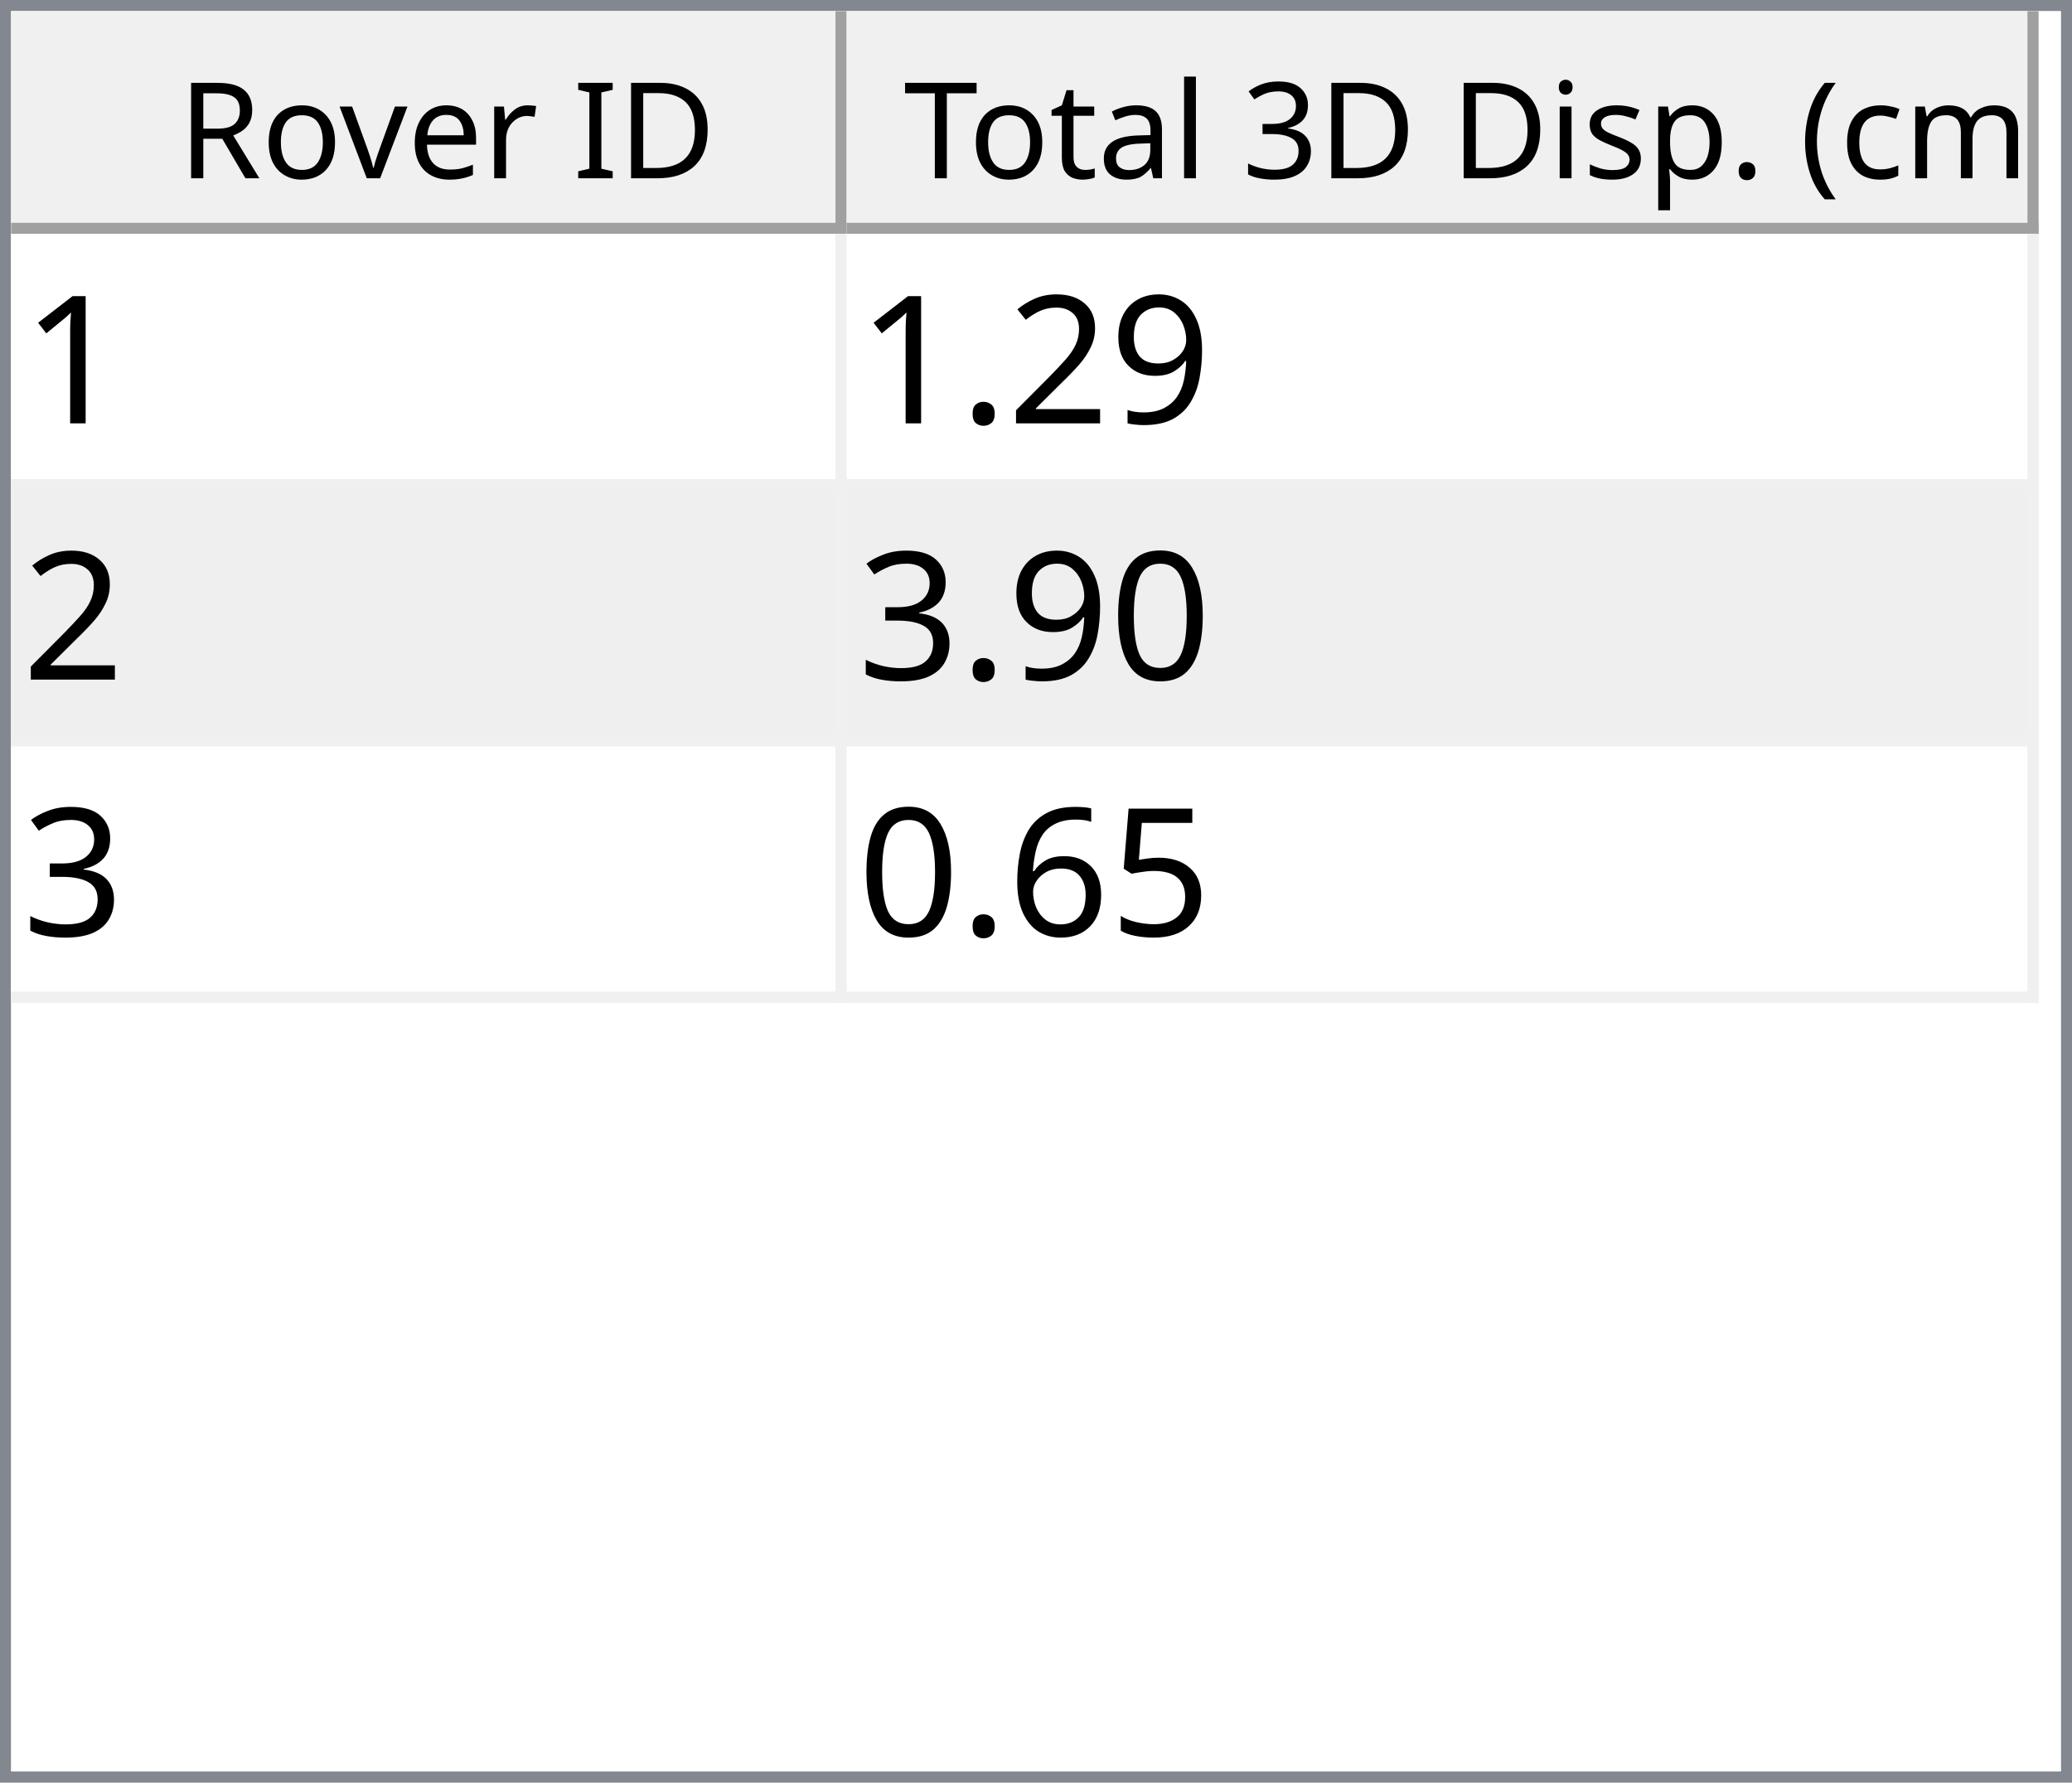
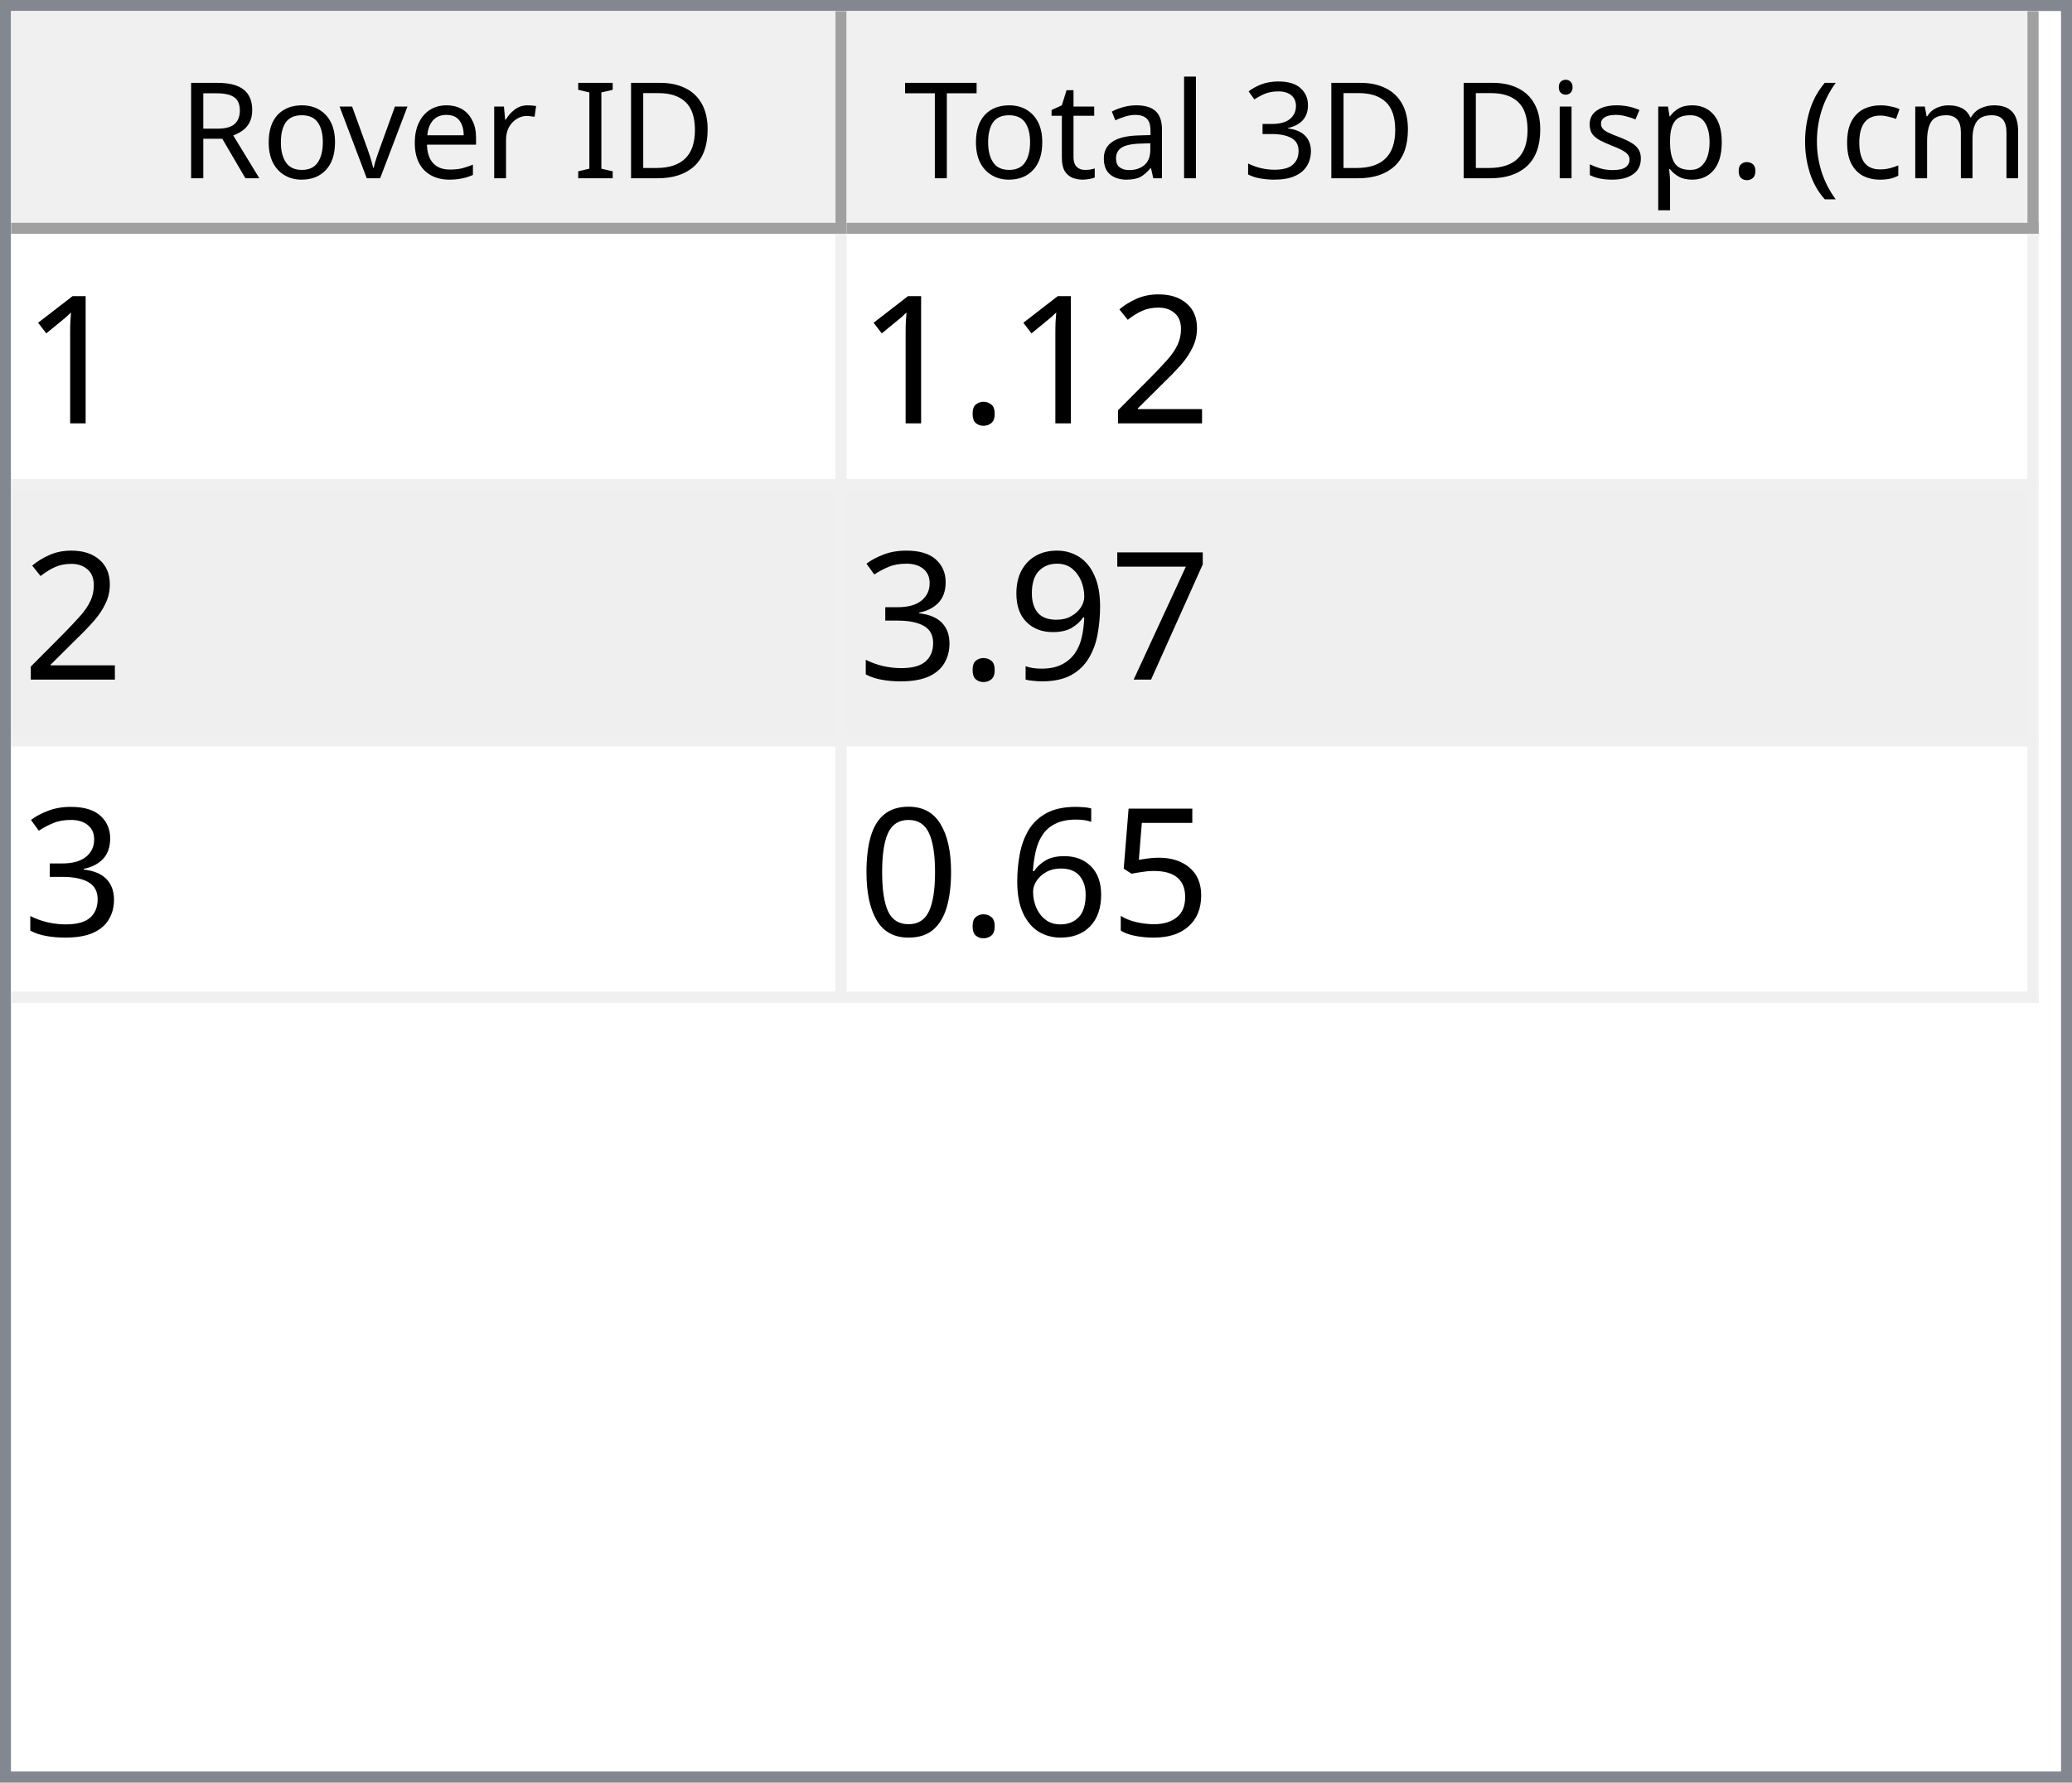
<svg xmlns="http://www.w3.org/2000/svg" style="fill-opacity:1; color-rendering:auto; color-interpolation:auto; text-rendering:auto; stroke:black; stroke-linecap:square; stroke-miterlimit:10; shape-rendering:auto; stroke-opacity:1; fill:black; stroke-dasharray:none; font-weight:normal; stroke-width:1; font-family:'Dialog'; font-style:normal; stroke-linejoin:miter; font-size:12px; stroke-dashoffset:0; image-rendering:auto;" width="186" height="160">
  <defs id="genericDefs" />
  <g>
    <defs id="defs1">
      <clipPath clipPathUnits="userSpaceOnUse" id="clipPath1">
        <path d="M0 0 L186 0 L186 160 L0 160 L0 0 Z" />
      </clipPath>
      <clipPath clipPathUnits="userSpaceOnUse" id="clipPath2">
        <path d="M0 0 L0 160 L186 160 L186 0 Z" />
      </clipPath>
      <clipPath clipPathUnits="userSpaceOnUse" id="clipPath3">
        <path d="M0 0 L0 20 L184 20 L184 0 Z" />
      </clipPath>
      <clipPath clipPathUnits="userSpaceOnUse" id="clipPath4">
        <path d="M0 0 L0 20 L75 20 L75 0 Z" />
      </clipPath>
      <clipPath clipPathUnits="userSpaceOnUse" id="clipPath5">
        <path d="M1 1 L1 19 L74 19 L74 1 Z" />
      </clipPath>
      <clipPath clipPathUnits="userSpaceOnUse" id="clipPath6">
        <path d="M0 0 L0 18 L73 18 L73 0 Z" />
      </clipPath>
      <clipPath clipPathUnits="userSpaceOnUse" id="clipPath7">
        <path d="M-0.5 -0.5 L-0.5 19.5 L74.5 19.5 L74.5 -0.5 Z" />
      </clipPath>
      <clipPath clipPathUnits="userSpaceOnUse" id="clipPath8">
        <path d="M0 0 L0 20 L107 20 L107 0 Z" />
      </clipPath>
      <clipPath clipPathUnits="userSpaceOnUse" id="clipPath9">
        <path d="M1 1 L1 19 L106 19 L106 1 Z" />
      </clipPath>
      <clipPath clipPathUnits="userSpaceOnUse" id="clipPath10">
        <path d="M0 0 L0 18 L105 18 L105 0 Z" />
      </clipPath>
      <clipPath clipPathUnits="userSpaceOnUse" id="clipPath11">
        <path d="M-0.5 -0.5 L-0.5 19.5 L106.5 19.5 L106.5 -0.5 Z" />
      </clipPath>
      <clipPath clipPathUnits="userSpaceOnUse" id="clipPath12">
        <path d="M0 0 L0 138 L184 138 L184 0 Z" />
      </clipPath>
      <clipPath clipPathUnits="userSpaceOnUse" id="clipPath13">
        <path d="M0 0 L0 69 L182 69 L182 0 Z" />
      </clipPath>
      <clipPath clipPathUnits="userSpaceOnUse" id="clipPath14">
        <path d="M-0.5 -0.5 L-0.5 68.5 L181.5 68.5 L181.5 -0.5 Z" />
      </clipPath>
      <clipPath clipPathUnits="userSpaceOnUse" id="clipPath15">
        <path d="M0 0 L0 22 L74 22 L74 0 Z" />
      </clipPath>
      <clipPath clipPathUnits="userSpaceOnUse" id="clipPath16">
        <path d="M0 0 L0 22 L106 22 L106 0 Z" />
      </clipPath>
      <font horiz-adv-x="64.551" id="font1">
        <font-face ascent="107.91" descent="25.098" units-per-em="100" style="font-style:normal; font-family:Segoe UI; font-weight:normal;" />
        <missing-glyph horiz-adv-x="64.551" d="M8.109 0 L8.109 68.266 L56.453 68.266 L56.453 0 L8.109 0 ZM15.328 7.234 L49.219 7.234 L49.219 61.031 L15.328 61.031 L15.328 7.234 Z" />
        <glyph unicode="D" horiz-adv-x="70.117" d="M9.188 0 L9.188 70.016 L28.516 70.016 Q65.531 70.016 65.531 35.891 Q65.531 19.672 55.25 9.836 Q44.969 0 27.734 0 L9.188 0 ZM17.391 62.594 L17.391 7.422 L27.828 7.422 Q41.609 7.422 49.273 14.797 Q56.938 22.172 56.938 35.688 Q56.938 62.594 28.328 62.594 L17.391 62.594 Z" />
        <glyph unicode="I" horiz-adv-x="26.611" d="M17.391 0 L9.188 0 L9.188 70.016 L17.391 70.016 L17.391 0 Z" />
        <glyph unicode=" " horiz-adv-x="27.393" d="" />
        <glyph unicode="r" horiz-adv-x="34.766" d="M34.188 41.891 Q32.078 43.5 28.125 43.5 Q23 43.5 19.555 38.672 Q16.109 33.844 16.109 25.484 L16.109 0 L8.109 0 L8.109 50 L16.109 50 L16.109 39.703 L16.312 39.703 Q18.016 44.969 21.531 47.922 Q25.047 50.875 29.391 50.875 Q32.516 50.875 34.188 50.203 L34.188 41.891 Z" />
        <glyph unicode="e" horiz-adv-x="52.295" d="M48.297 23 L12.984 23 Q13.188 14.656 17.484 10.109 Q21.781 5.562 29.297 5.562 Q37.75 5.562 44.828 11.141 L44.828 3.609 Q38.234 -1.172 27.391 -1.172 Q16.797 -1.172 10.742 5.641 Q4.688 12.453 4.688 24.812 Q4.688 36.469 11.305 43.82 Q17.922 51.172 27.734 51.172 Q37.547 51.172 42.922 44.828 Q48.297 38.484 48.297 27.203 L48.297 23 ZM40.094 29.781 Q40.047 36.719 36.75 40.578 Q33.453 44.438 27.594 44.438 Q21.922 44.438 17.969 40.383 Q14.016 36.328 13.094 29.781 L40.094 29.781 Z" />
        <glyph unicode="v" horiz-adv-x="47.9" d="M47.406 50 L27.484 0 L19.625 0 L0.688 50 L9.469 50 L22.172 13.672 Q23.578 9.672 23.922 6.688 L24.125 6.688 Q24.609 10.453 25.688 13.484 L38.969 50 L47.406 50 Z" />
        <glyph unicode="o" horiz-adv-x="58.594" d="M29 -1.172 Q17.922 -1.172 11.305 5.836 Q4.688 12.844 4.688 24.422 Q4.688 37.016 11.57 44.094 Q18.453 51.172 30.172 51.172 Q41.359 51.172 47.633 44.289 Q53.906 37.406 53.906 25.203 Q53.906 13.234 47.141 6.031 Q40.375 -1.172 29 -1.172 ZM29.594 44.438 Q21.875 44.438 17.383 39.188 Q12.891 33.938 12.891 24.703 Q12.891 15.828 17.43 10.695 Q21.969 5.562 29.594 5.562 Q37.359 5.562 41.531 10.594 Q45.703 15.625 45.703 24.906 Q45.703 34.281 41.531 39.359 Q37.359 44.438 29.594 44.438 Z" />
        <glyph unicode="R" horiz-adv-x="59.814" d="M59.375 0 L49.609 0 L37.891 19.625 Q36.281 22.359 34.766 24.289 Q33.25 26.219 31.664 27.438 Q30.078 28.656 28.25 29.219 Q26.422 29.781 24.125 29.781 L17.391 29.781 L17.391 0 L9.188 0 L9.188 70.016 L30.078 70.016 Q34.672 70.016 38.555 68.867 Q42.438 67.719 45.289 65.375 Q48.141 63.031 49.758 59.547 Q51.375 56.062 51.375 51.375 Q51.375 47.703 50.273 44.656 Q49.172 41.609 47.148 39.211 Q45.125 36.812 42.266 35.133 Q39.406 33.453 35.844 32.516 L35.844 32.328 Q37.594 31.547 38.891 30.547 Q40.188 29.547 41.359 28.18 Q42.531 26.812 43.68 25.078 Q44.828 23.344 46.234 21.047 L59.375 0 ZM17.391 62.594 L17.391 37.203 L28.516 37.203 Q31.594 37.203 34.203 38.133 Q36.812 39.062 38.719 40.797 Q40.625 42.531 41.703 45.047 Q42.781 47.562 42.781 50.688 Q42.781 56.297 39.141 59.445 Q35.5 62.594 28.609 62.594 L17.391 62.594 Z" />
        <glyph unicode=")" horiz-adv-x="30.176" d="M8.297 -15.922 L1.172 -15.922 Q16.406 2.344 16.406 26.812 Q16.406 51.469 1.078 70.016 L8.297 70.016 Q23.531 52.156 23.531 26.703 Q23.531 1.375 8.297 -15.922 Z" />
        <glyph unicode="m" horiz-adv-x="86.133" d="M79.109 0 L71.094 0 L71.094 28.719 Q71.094 37.016 68.531 40.727 Q65.969 44.438 59.906 44.438 Q54.781 44.438 51.195 39.75 Q47.609 35.062 47.609 28.516 L47.609 0 L39.594 0 L39.594 29.688 Q39.594 44.438 28.219 44.438 Q22.953 44.438 19.531 40.016 Q16.109 35.594 16.109 28.516 L16.109 0 L8.109 0 L8.109 50 L16.109 50 L16.109 42.094 L16.312 42.094 Q21.625 51.172 31.844 51.172 Q36.969 51.172 40.773 48.312 Q44.578 45.453 46 40.828 Q51.562 51.172 62.594 51.172 Q79.109 51.172 79.109 30.812 L79.109 0 Z" />
        <glyph unicode="c" horiz-adv-x="46.191" d="M42.188 2.297 Q36.422 -1.172 28.516 -1.172 Q17.828 -1.172 11.258 5.789 Q4.688 12.75 4.688 23.828 Q4.688 36.188 11.766 43.68 Q18.844 51.172 30.672 51.172 Q37.25 51.172 42.281 48.734 L42.281 40.531 Q36.719 44.438 30.375 44.438 Q22.703 44.438 17.797 38.945 Q12.891 33.453 12.891 24.516 Q12.891 15.719 17.508 10.641 Q22.125 5.562 29.891 5.562 Q36.422 5.562 42.188 9.906 L42.188 2.297 Z" />
        <glyph unicode="(" horiz-adv-x="30.176" d="M29.109 -15.922 L21.969 -15.922 Q6.844 1.375 6.844 26.703 Q6.844 52.156 21.969 70.016 L29.203 70.016 Q13.875 51.469 13.875 26.812 Q13.875 2.344 29.109 -15.922 Z" />
        <glyph unicode="." horiz-adv-x="21.68" d="M10.891 -1.078 Q8.641 -1.078 7.055 0.539 Q5.469 2.156 5.469 4.391 Q5.469 6.641 7.055 8.273 Q8.641 9.906 10.891 9.906 Q13.188 9.906 14.797 8.273 Q16.406 6.641 16.406 4.391 Q16.406 2.156 14.797 0.539 Q13.188 -1.078 10.891 -1.078 Z" />
        <glyph unicode="p" horiz-adv-x="58.789" d="M16.312 7.234 L16.109 7.234 L16.109 -23 L8.109 -23 L8.109 50 L16.109 50 L16.109 41.219 L16.312 41.219 Q22.219 51.172 33.594 51.172 Q43.266 51.172 48.688 44.461 Q54.109 37.75 54.109 26.469 Q54.109 13.922 48 6.375 Q41.891 -1.172 31.297 -1.172 Q21.578 -1.172 16.312 7.234 ZM16.109 27.391 L16.109 20.406 Q16.109 14.203 20.141 9.883 Q24.172 5.562 30.375 5.562 Q37.641 5.562 41.773 11.133 Q45.906 16.703 45.906 26.609 Q45.906 34.969 42.047 39.703 Q38.188 44.438 31.594 44.438 Q24.609 44.438 20.359 39.578 Q16.109 34.719 16.109 27.391 Z" />
        <glyph unicode="s" horiz-adv-x="42.432" d="M5.078 1.812 L5.078 10.406 Q11.625 5.562 19.484 5.562 Q30.031 5.562 30.031 12.594 Q30.031 14.594 29.125 15.992 Q28.219 17.391 26.68 18.461 Q25.141 19.531 23.07 20.383 Q21 21.234 18.609 22.172 Q15.281 23.484 12.766 24.828 Q10.25 26.172 8.57 27.859 Q6.891 29.547 6.031 31.695 Q5.172 33.844 5.172 36.719 Q5.172 40.234 6.789 42.945 Q8.406 45.656 11.086 47.484 Q13.766 49.312 17.211 50.242 Q20.656 51.172 24.312 51.172 Q30.812 51.172 35.938 48.922 L35.938 40.828 Q30.422 44.438 23.25 44.438 Q21 44.438 19.195 43.922 Q17.391 43.406 16.094 42.477 Q14.797 41.547 14.086 40.258 Q13.375 38.969 13.375 37.406 Q13.375 35.453 14.086 34.133 Q14.797 32.812 16.164 31.789 Q17.531 30.766 19.484 29.938 Q21.438 29.109 23.922 28.125 Q27.25 26.859 29.883 25.516 Q32.516 24.172 34.375 22.484 Q36.234 20.797 37.234 18.602 Q38.234 16.406 38.234 13.375 Q38.234 9.672 36.602 6.938 Q34.969 4.203 32.234 2.398 Q29.5 0.594 25.93 -0.289 Q22.359 -1.172 18.453 -1.172 Q10.75 -1.172 5.078 1.812 Z" />
        <glyph unicode="i" horiz-adv-x="24.219" d="M12.203 62.703 Q10.062 62.703 8.547 64.164 Q7.031 65.625 7.031 67.875 Q7.031 70.125 8.547 71.609 Q10.062 73.094 12.203 73.094 Q14.406 73.094 15.945 71.609 Q17.484 70.125 17.484 67.875 Q17.484 65.719 15.945 64.211 Q14.406 62.703 12.203 62.703 ZM16.109 0 L8.109 0 L8.109 50 L16.109 50 L16.109 0 Z" />
        <glyph unicode="3" horiz-adv-x="53.906" d="M46.531 19.828 Q46.531 15.094 44.75 11.211 Q42.969 7.328 39.719 4.57 Q36.469 1.812 31.93 0.297 Q27.391 -1.219 21.922 -1.219 Q11.922 -1.219 6 2.594 L6 11.188 Q13.094 5.609 22.219 5.609 Q25.875 5.609 28.828 6.539 Q31.781 7.469 33.906 9.227 Q36.031 10.984 37.18 13.477 Q38.328 15.969 38.328 19.094 Q38.328 32.812 18.797 32.812 L12.984 32.812 L12.984 39.594 L18.5 39.594 Q35.797 39.594 35.797 52.484 Q35.797 64.406 22.609 64.406 Q15.188 64.406 8.688 59.422 L8.688 67.188 Q15.375 71.188 24.609 71.188 Q29 71.188 32.57 69.969 Q36.141 68.75 38.68 66.555 Q41.219 64.359 42.609 61.281 Q44 58.203 44 54.5 Q44 40.672 30.031 36.719 L30.031 36.531 Q33.594 36.141 36.625 34.797 Q39.656 33.453 41.852 31.305 Q44.047 29.156 45.289 26.25 Q46.531 23.344 46.531 19.828 Z" />
        <glyph unicode="l" horiz-adv-x="24.219" d="M16.109 0 L8.109 0 L8.109 74.031 L16.109 74.031 L16.109 0 Z" />
        <glyph unicode="a" horiz-adv-x="50.879" d="M43.891 0 L35.891 0 L35.891 7.812 L35.688 7.812 Q30.469 -1.172 20.312 -1.172 Q12.844 -1.172 8.617 2.781 Q4.391 6.734 4.391 13.281 Q4.391 27.297 20.906 29.594 L35.891 31.688 Q35.891 44.438 25.594 44.438 Q16.547 44.438 9.281 38.281 L9.281 46.484 Q16.656 51.172 26.266 51.172 Q43.891 51.172 43.891 32.516 L43.891 0 ZM35.891 25.297 L23.828 23.641 Q18.266 22.859 15.43 20.875 Q12.594 18.891 12.594 13.875 Q12.594 10.203 15.211 7.883 Q17.828 5.562 22.172 5.562 Q28.125 5.562 32.008 9.742 Q35.891 13.922 35.891 20.312 L35.891 25.297 Z" />
        <glyph unicode="t" horiz-adv-x="33.887" d="M31.297 0.484 Q28.469 -1.078 23.828 -1.078 Q10.688 -1.078 10.688 13.578 L10.688 43.172 L2.094 43.172 L2.094 50 L10.688 50 L10.688 62.203 L18.703 64.797 L18.703 50 L31.297 50 L31.297 43.172 L18.703 43.172 L18.703 14.984 Q18.703 9.969 20.414 7.82 Q22.125 5.672 26.078 5.672 Q29.109 5.672 31.297 7.328 L31.297 0.484 Z" />
        <glyph unicode="T" horiz-adv-x="52.393" d="M50.594 62.594 L30.375 62.594 L30.375 0 L22.172 0 L22.172 62.594 L2 62.594 L2 70.016 L50.594 70.016 L50.594 62.594 Z" />
      </font>
      <font horiz-adv-x="75.0" id="font2">
        <font-face ascent="100.537" descent="21.973" units-per-em="100" style="font-style:normal; font-family:sans-serif; font-weight:normal;" />
        <missing-glyph horiz-adv-x="75.0" d="M12.5 0 L12.5 62.5 L62.5 62.5 L62.5 0 L12.5 0 ZM14.062 1.562 L60.938 1.562 L60.938 60.938 L14.062 60.938 L14.062 1.562 Z" />
        <glyph unicode="1" horiz-adv-x="55.615" d="M37.25 0 L28.469 0 L28.469 56 Q25.297 52.984 20.141 49.953 Q14.984 46.922 10.891 45.406 L10.891 53.906 Q18.266 57.375 23.781 62.305 Q29.297 67.234 31.594 71.875 L37.25 71.875 L37.25 0 Z" />
-         <glyph unicode="9" horiz-adv-x="55.615" d="M5.469 16.547 L13.922 17.328 Q14.984 11.375 18.016 8.688 Q21.047 6 25.781 6 Q29.828 6 32.883 7.859 Q35.938 9.719 37.891 12.82 Q39.844 15.922 41.164 21.195 Q42.484 26.469 42.484 31.938 Q42.484 32.516 42.438 33.688 Q39.797 29.5 35.234 26.883 Q30.672 24.266 25.344 24.266 Q16.453 24.266 10.305 30.711 Q4.156 37.156 4.156 47.703 Q4.156 58.594 10.578 65.234 Q17 71.875 26.656 71.875 Q33.641 71.875 39.43 68.117 Q45.219 64.359 48.219 57.398 Q51.219 50.438 51.219 37.25 Q51.219 23.531 48.242 15.406 Q45.266 7.281 39.383 3.031 Q33.5 -1.219 25.594 -1.219 Q17.188 -1.219 11.867 3.445 Q6.547 8.109 5.469 16.547 ZM41.453 48.141 Q41.453 55.719 37.43 60.156 Q33.406 64.594 27.734 64.594 Q21.875 64.594 17.531 59.812 Q13.188 55.031 13.188 47.406 Q13.188 40.578 17.312 36.305 Q21.438 32.031 27.484 32.031 Q33.594 32.031 37.523 36.305 Q41.453 40.578 41.453 48.141 Z" />
        <glyph unicode="2" horiz-adv-x="55.615" d="M50.344 8.453 L50.344 0 L3.031 0 Q2.938 3.172 4.047 6.109 Q5.859 10.938 9.836 15.625 Q13.812 20.312 21.344 26.469 Q33.016 36.031 37.117 41.625 Q41.219 47.219 41.219 52.203 Q41.219 57.422 37.477 61.008 Q33.734 64.594 27.734 64.594 Q21.391 64.594 17.578 60.789 Q13.766 56.984 13.719 50.25 L4.688 51.172 Q5.609 61.281 11.664 66.578 Q17.719 71.875 27.938 71.875 Q38.234 71.875 44.242 66.164 Q50.25 60.453 50.25 52 Q50.25 47.703 48.492 43.555 Q46.734 39.406 42.656 34.812 Q38.578 30.219 29.109 22.219 Q21.188 15.578 18.945 13.211 Q16.703 10.844 15.234 8.453 L50.344 8.453 Z" />
        <glyph unicode="." horiz-adv-x="27.783" d="M9.078 0 L9.078 10.016 L19.094 10.016 L19.094 0 L9.078 0 Z" />
-         <glyph unicode="0" horiz-adv-x="55.615" d="M4.156 35.297 Q4.156 48 6.766 55.742 Q9.375 63.484 14.523 67.68 Q19.672 71.875 27.484 71.875 Q33.25 71.875 37.594 69.555 Q41.938 67.234 44.773 62.867 Q47.609 58.5 49.219 52.227 Q50.828 45.953 50.828 35.297 Q50.828 22.703 48.242 14.969 Q45.656 7.234 40.508 3.008 Q35.359 -1.219 27.484 -1.219 Q17.141 -1.219 11.234 6.203 Q4.156 15.141 4.156 35.297 ZM13.188 35.297 Q13.188 17.672 17.312 11.836 Q21.438 6 27.484 6 Q33.547 6 37.672 11.859 Q41.797 17.719 41.797 35.297 Q41.797 52.984 37.672 58.789 Q33.547 64.594 27.391 64.594 Q21.344 64.594 17.719 59.469 Q13.188 52.938 13.188 35.297 Z" />
+         <glyph unicode="7" horiz-adv-x="55.615" d="M4.734 62.203 L4.734 70.656 L51.078 70.656 L51.078 63.812 Q44.234 56.547 37.523 44.484 Q30.812 32.422 27.156 19.672 Q24.516 10.688 23.781 0 L14.75 0 Q14.891 8.453 18.062 20.414 Q21.234 32.375 27.172 43.484 Q33.109 54.594 39.797 62.203 L4.734 62.203 Z" />
+         <glyph unicode="9" horiz-adv-x="55.615" d="M5.469 16.547 L13.922 17.328 Q14.984 11.375 18.016 8.688 Q21.047 6 25.781 6 Q29.828 6 32.883 7.859 Q35.938 9.719 37.891 12.82 Q39.844 15.922 41.164 21.195 Q42.484 26.469 42.484 31.938 Q42.484 32.516 42.438 33.688 Q39.797 29.5 35.234 26.883 Q30.672 24.266 25.344 24.266 Q16.453 24.266 10.305 30.711 Q4.156 37.156 4.156 47.703 Q4.156 58.594 10.578 65.234 Q17 71.875 26.656 71.875 Q33.641 71.875 39.43 68.117 Q45.219 64.359 48.219 57.398 Q51.219 50.438 51.219 37.25 Q51.219 23.531 48.242 15.406 Q45.266 7.281 39.383 3.031 Q33.5 -1.219 25.594 -1.219 Q17.188 -1.219 11.867 3.445 Q6.547 8.109 5.469 16.547 ZM41.453 48.141 Q41.453 55.719 37.43 60.156 Q33.406 64.594 27.734 64.594 Q21.875 64.594 17.531 59.812 Q13.188 55.031 13.188 47.406 Q13.188 40.578 17.312 36.305 Q21.438 32.031 27.484 32.031 Q33.594 32.031 37.523 36.305 Q41.453 40.578 41.453 48.141 Z" />
        <glyph unicode="3" horiz-adv-x="55.615" d="M4.203 18.891 L12.984 20.062 Q14.5 12.594 18.141 9.297 Q21.781 6 27 6 Q33.203 6 37.477 10.297 Q41.75 14.594 41.75 20.953 Q41.75 27 37.797 30.93 Q33.844 34.859 27.734 34.859 Q25.25 34.859 21.531 33.891 L22.516 41.609 Q23.391 41.5 23.922 41.5 Q29.547 41.5 34.039 44.43 Q38.531 47.359 38.531 53.469 Q38.531 58.297 35.258 61.477 Q31.984 64.656 26.812 64.656 Q21.688 64.656 18.266 61.43 Q14.844 58.203 13.875 51.766 L5.078 53.328 Q6.688 62.156 12.398 67.016 Q18.109 71.875 26.609 71.875 Q32.469 71.875 37.398 69.359 Q42.328 66.844 44.945 62.5 Q47.562 58.156 47.562 53.266 Q47.562 48.641 45.07 44.828 Q42.578 41.016 37.703 38.766 Q44.047 37.312 47.562 32.695 Q51.078 28.078 51.078 21.141 Q51.078 11.766 44.242 5.25 Q37.406 -1.266 26.953 -1.266 Q17.531 -1.266 11.305 4.352 Q5.078 9.969 4.203 18.891 Z" />
        <glyph unicode="5" horiz-adv-x="55.615" d="M4.156 18.75 L13.375 19.531 Q14.406 12.797 18.141 9.398 Q21.875 6 27.156 6 Q33.5 6 37.891 10.789 Q42.281 15.578 42.281 23.484 Q42.281 31 38.062 35.352 Q33.844 39.703 27 39.703 Q22.75 39.703 19.336 37.773 Q15.922 35.844 13.969 32.766 L5.719 33.844 L12.641 70.609 L48.25 70.609 L48.25 62.203 L19.672 62.203 L15.828 42.969 Q22.266 47.469 29.344 47.469 Q38.719 47.469 45.164 40.969 Q51.609 34.469 51.609 24.266 Q51.609 14.547 45.953 7.469 Q39.062 -1.219 27.156 -1.219 Q17.391 -1.219 11.211 4.25 Q5.031 9.719 4.156 18.75 Z" />
        <glyph unicode="6" horiz-adv-x="55.615" d="M49.75 54.047 L41.016 53.375 Q39.844 58.547 37.703 60.891 Q34.125 64.656 28.906 64.656 Q24.703 64.656 21.531 62.312 Q17.391 59.281 14.992 53.469 Q12.594 47.656 12.5 36.922 Q15.672 41.75 20.266 44.094 Q24.859 46.438 29.891 46.438 Q38.672 46.438 44.852 39.969 Q51.031 33.5 51.031 23.25 Q51.031 16.5 48.125 10.719 Q45.219 4.938 40.141 1.859 Q35.062 -1.219 28.609 -1.219 Q17.625 -1.219 10.695 6.859 Q3.766 14.938 3.766 33.5 Q3.766 54.25 11.422 63.672 Q18.109 71.875 29.438 71.875 Q37.891 71.875 43.289 67.141 Q48.688 62.406 49.75 54.047 ZM13.875 23.188 Q13.875 18.656 15.797 14.508 Q17.719 10.359 21.188 8.18 Q24.656 6 28.469 6 Q34.031 6 38.039 10.492 Q42.047 14.984 42.047 22.703 Q42.047 30.125 38.086 34.398 Q34.125 38.672 28.125 38.672 Q22.172 38.672 18.023 34.398 Q13.875 30.125 13.875 23.188 Z" />
+         <glyph unicode="0" horiz-adv-x="55.615" d="M4.156 35.297 Q4.156 48 6.766 55.742 Q9.375 63.484 14.523 67.68 Q19.672 71.875 27.484 71.875 Q33.25 71.875 37.594 69.555 Q41.938 67.234 44.773 62.867 Q47.609 58.5 49.219 52.227 Q50.828 45.953 50.828 35.297 Q50.828 22.703 48.242 14.969 Q45.656 7.234 40.508 3.008 Q35.359 -1.219 27.484 -1.219 Q17.141 -1.219 11.234 6.203 Q4.156 15.141 4.156 35.297 ZM13.188 35.297 Q13.188 17.672 17.312 11.836 Q21.438 6 27.484 6 Q33.547 6 37.672 11.859 Q41.797 17.719 41.797 35.297 Q41.797 52.984 37.672 58.789 Q33.547 64.594 27.391 64.594 Q21.344 64.594 17.719 59.469 Q13.188 52.938 13.188 35.297 Z" />
      </font>
    </defs>
    <g style="fill:white; stroke:white;">
      <rect x="0" y="0" width="186" style="clip-path:url(#clipPath1); stroke:none;" height="160" />
    </g>
    <g style="fill:white; text-rendering:optimizeSpeed; color-rendering:optimizeSpeed; image-rendering:optimizeSpeed; shape-rendering:crispEdges; stroke:white; color-interpolation:sRGB;">
      <rect x="0" width="186" height="160" y="0" style="stroke:none;" />
      <path style="stroke:none;" d="M0 160 L186 160 L186 0 L0 0 Z" />
    </g>
    <g style="fill:rgb(240,240,240); font-family:'Segoe UI'; stroke:rgb(240,240,240);">
      <rect x="0" y="0" width="186" style="clip-path:url(#clipPath2); stroke:none;" height="160" />
    </g>
    <g style="fill:rgb(130,135,144); font-family:'Segoe UI'; stroke:rgb(130,135,144);">
      <path d="M0 0 L186 0 L186 160 L0 160 L0 0 ZM1 1 L185 1 L185 159 L1 159 L1 1 Z" style="fill-rule:evenodd; clip-path:url(#clipPath2); stroke:none;" />
    </g>
    <g style="fill:white; font-family:'Segoe UI'; stroke:white;" transform="translate(1,1)">
      <rect x="0" y="0" width="184" style="clip-path:url(#clipPath3); stroke:none;" height="20" />
    </g>
    <g style="fill:rgb(240,240,240); font-family:'Segoe UI'; stroke:rgb(240,240,240);" transform="translate(1,1)">
      <rect x="0" y="0" width="75" style="clip-path:url(#clipPath4); stroke:none;" height="20" />
    </g>
    <g style="font-family:'Segoe UI';" transform="translate(2,2)">
      <text x="14" xml:space="preserve" y="14" style="clip-path:url(#clipPath6); stroke:none;">Rover ID</text>
    </g>
    <g style="fill:rgb(160,160,160); font-family:'Segoe UI'; stroke:rgb(160,160,160); stroke-linejoin:bevel;" transform="translate(1.5,1.5)">
      <line x1="74" x2="74" y1="0" style="fill:none; clip-path:url(#clipPath7);" y2="19" />
    </g>
    <g style="fill:rgb(160,160,160); font-family:'Segoe UI'; stroke:rgb(160,160,160); stroke-linejoin:bevel;" transform="matrix(1,0,0,1,1,1) translate(0.5,0.5)">
      <line x1="0" x2="74" y1="19" style="fill:none; clip-path:url(#clipPath7);" y2="19" />
    </g>
    <g style="fill:rgb(240,240,240); font-family:'Segoe UI'; stroke:rgb(240,240,240);" transform="translate(76,1)">
      <rect x="0" y="0" width="107" style="clip-path:url(#clipPath8); stroke:none;" height="20" />
    </g>
    <g style="font-family:'Segoe UI';" transform="translate(77,2)">
      <text x="1" xml:space="preserve" y="14" style="clip-path:url(#clipPath10); stroke:none;"> Total 3D Disp. (cm)</text>
    </g>
    <g style="fill:rgb(160,160,160); font-family:'Segoe UI'; stroke:rgb(160,160,160); stroke-linejoin:bevel;" transform="translate(76.5,1.5)">
      <line x1="106" x2="106" y1="0" style="fill:none; clip-path:url(#clipPath11);" y2="19" />
    </g>
    <g style="fill:rgb(160,160,160); font-family:'Segoe UI'; stroke:rgb(160,160,160); stroke-linejoin:bevel;" transform="matrix(1,0,0,1,76,1) translate(0.5,0.5)">
      <line x1="0" x2="106" y1="19" style="fill:none; clip-path:url(#clipPath11);" y2="19" />
    </g>
    <g style="fill:white; font-family:'Segoe UI'; stroke:white;" transform="translate(1,21)">
      <rect x="0" y="0" width="184" style="clip-path:url(#clipPath12); stroke:none;" height="138" />
    </g>
    <g style="fill:rgb(240,240,240); font-size:16px; font-family:sans-serif; stroke:rgb(240,240,240);" transform="translate(1,21)">
      <rect x="0" y="0" width="182" style="clip-path:url(#clipPath13); stroke:none;" height="69" />
      <line transform="translate(0.5,0.5)" x1="0" x2="181" y1="22" style="clip-path:url(#clipPath14); fill:none; stroke-linejoin:bevel;" y2="22" />
    </g>
    <g transform="matrix(1,0,0,1,1,21) translate(0.5,0.5)" style="fill:rgb(240,240,240); font-size:16px; font-family:sans-serif; stroke:rgb(240,240,240); stroke-linejoin:bevel;">
      <line x1="0" x2="181" y1="45" style="fill:none; clip-path:url(#clipPath14);" y2="45" />
    </g>
    <g transform="matrix(1,0,0,1,1,21) translate(0.5,0.5)" style="fill:rgb(240,240,240); font-size:16px; font-family:sans-serif; stroke:rgb(240,240,240); stroke-linejoin:bevel;">
      <line x1="0" x2="181" y1="68" style="fill:none; clip-path:url(#clipPath14);" y2="68" />
    </g>
    <g transform="matrix(1,0,0,1,1,21) translate(0.5,0.5)" style="fill:rgb(240,240,240); font-size:16px; font-family:sans-serif; stroke:rgb(240,240,240); stroke-linejoin:bevel;">
      <line x1="74" x2="74" y1="0" style="fill:none; clip-path:url(#clipPath14);" y2="68" />
    </g>
    <g transform="matrix(1,0,0,1,1,21) translate(0.5,0.5)" style="fill:rgb(240,240,240); font-size:16px; font-family:sans-serif; stroke:rgb(240,240,240); stroke-linejoin:bevel;">
      <line x1="181" x2="181" y1="0" style="fill:none; clip-path:url(#clipPath14);" y2="68" />
    </g>
    <g style="fill:white; font-size:16px; font-family:sans-serif; stroke:white;" transform="matrix(1,0,0,1,1,21)">
      <rect x="0" y="0" width="74" style="clip-path:url(#clipPath15); stroke:none;" height="22" />
      <text x="1" y="17" style="fill:black; clip-path:url(#clipPath15); stroke:none;" xml:space="preserve">1</text>
    </g>
    <g style="fill:white; font-size:16px; font-family:sans-serif; stroke:white;" transform="matrix(1,0,0,1,1,21) translate(75,0)">
      <rect x="0" y="0" width="106" style="clip-path:url(#clipPath16); stroke:none;" height="22" />
-       <text x="1" y="17" style="fill:black; clip-path:url(#clipPath16); stroke:none;" xml:space="preserve">1.29</text>
+       <text x="1" y="17" style="fill:black; clip-path:url(#clipPath16); stroke:none;" xml:space="preserve">1.12</text>
    </g>
    <g style="fill:rgb(239,239,239); font-size:16px; font-family:sans-serif; stroke:rgb(239,239,239);" transform="matrix(1,0,0,1,1,21) translate(0,23)">
      <rect x="0" y="0" width="74" style="clip-path:url(#clipPath15); stroke:none;" height="22" />
      <text x="1" y="17" style="fill:black; clip-path:url(#clipPath15); stroke:none;" xml:space="preserve">2</text>
    </g>
    <g style="fill:rgb(239,239,239); font-size:16px; font-family:sans-serif; stroke:rgb(239,239,239);" transform="matrix(1,0,0,1,1,21) translate(75,23)">
      <rect x="0" y="0" width="106" style="clip-path:url(#clipPath16); stroke:none;" height="22" />
-       <text x="1" y="17" style="fill:black; clip-path:url(#clipPath16); stroke:none;" xml:space="preserve">3.90</text>
+       <text x="1" y="17" style="fill:black; clip-path:url(#clipPath16); stroke:none;" xml:space="preserve">3.97</text>
    </g>
    <g style="fill:white; font-size:16px; font-family:sans-serif; stroke:white;" transform="matrix(1,0,0,1,1,21) translate(0,46)">
      <rect x="0" y="0" width="74" style="clip-path:url(#clipPath15); stroke:none;" height="22" />
      <text x="1" y="17" style="fill:black; clip-path:url(#clipPath15); stroke:none;" xml:space="preserve">3</text>
    </g>
    <g style="fill:white; font-size:16px; font-family:sans-serif; stroke:white;" transform="matrix(1,0,0,1,1,21) translate(75,46)">
      <rect x="0" y="0" width="106" style="clip-path:url(#clipPath16); stroke:none;" height="22" />
      <text x="1" y="17" style="fill:black; clip-path:url(#clipPath16); stroke:none;" xml:space="preserve">0.65</text>
    </g>
  </g>
</svg>
